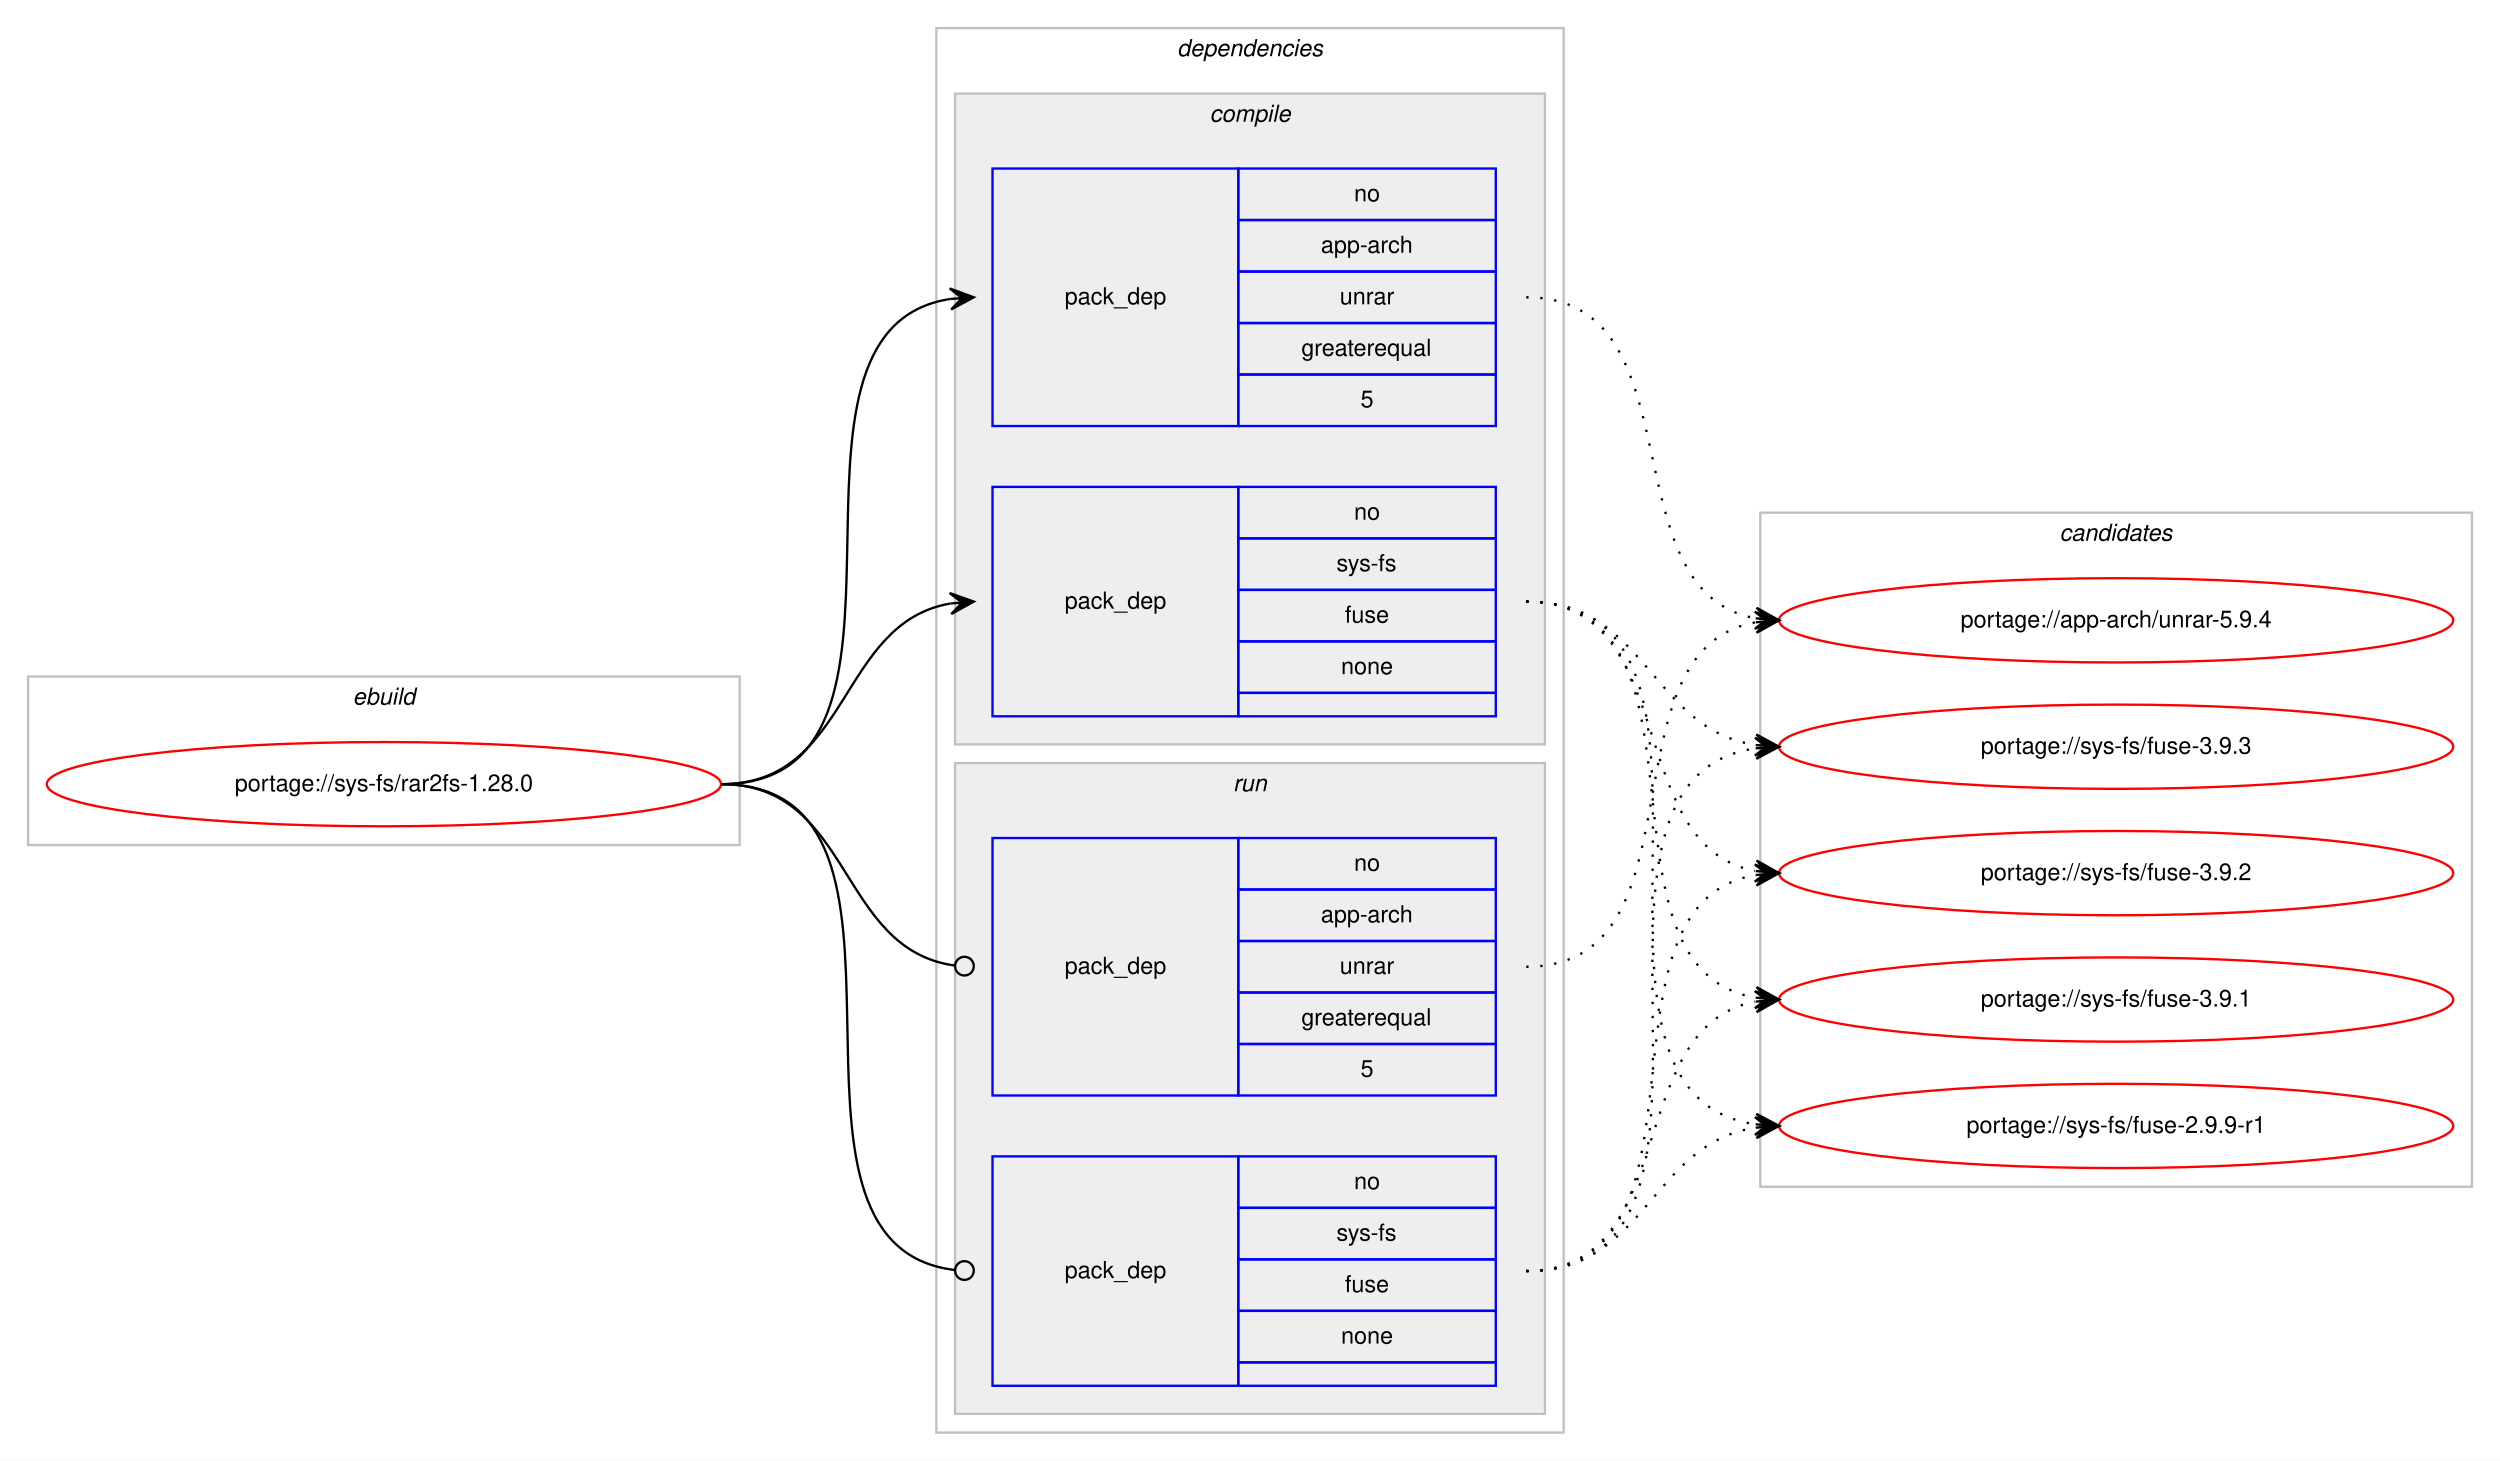
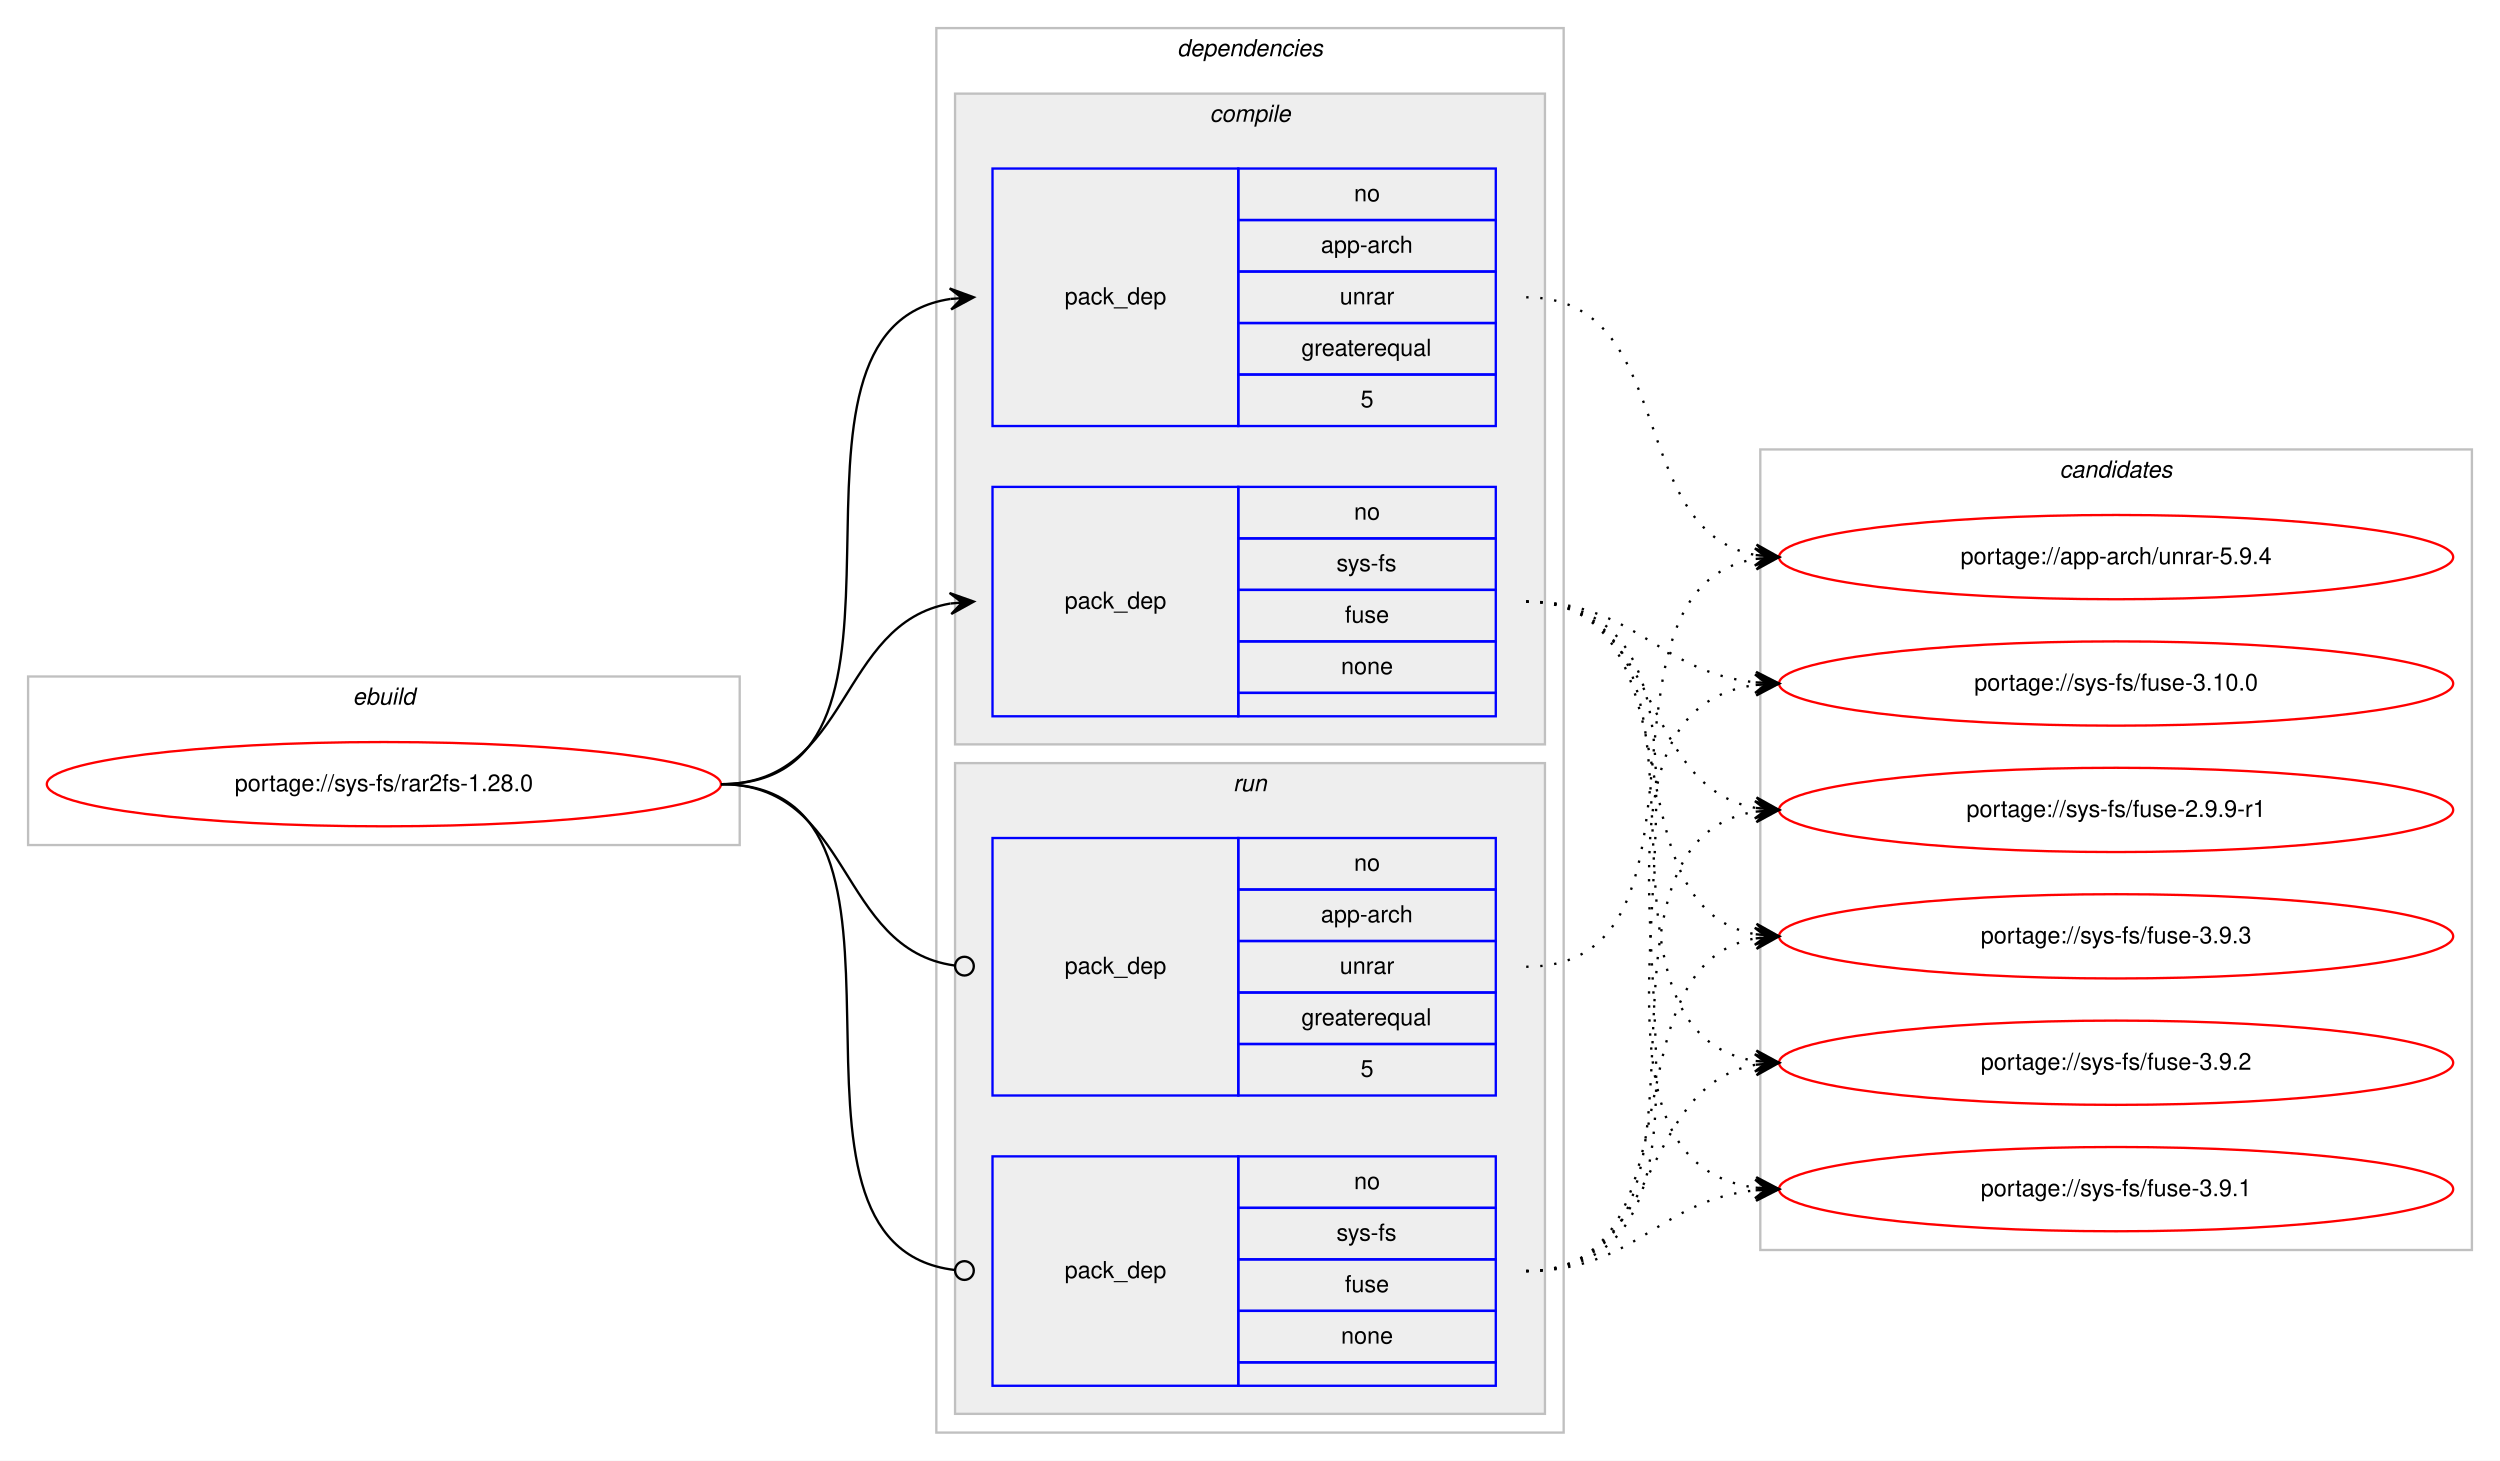
<svg xmlns="http://www.w3.org/2000/svg" xmlns:xlink="http://www.w3.org/1999/xlink" width="1068pt" height="624pt" viewBox="0.00 0.00 1068.00 624.00">
  <g id="graph0" class="graph" transform="scale(1 1) rotate(0) translate(4 620)">
    <polygon fill="#ffffff" stroke="transparent" points="-4,4 -4,-620 1064,-620 1064,4 -4,4" />
    <g id="clust1" class="cluster">
      <polygon fill="none" stroke="#c0c0c0" points="8,-259 8,-331 312,-331 312,-259 8,-259" />
      <text text-anchor="start" x="146.663" y="-319" font-family="Helvetica,sans-Serif" font-style="italic" font-size="10.00" fill="#000000">ebuild</text>
    </g>
    <g id="clust2" class="cluster">
      <polygon fill="none" stroke="#c0c0c0" points="396,-8 396,-608 664,-608 664,-8 396,-8" />
      <text text-anchor="start" x="498.875" y="-596" font-family="Helvetica,sans-Serif" font-style="italic" font-size="10.00" fill="#000000">dependencies</text>
    </g>
    <g id="clust3" class="cluster">
      <polygon fill="#eeeeee" stroke="#c0c0c0" points="404,-302 404,-580 656,-580 656,-302 404,-302" />
      <text text-anchor="start" x="512.778" y="-568" font-family="Helvetica,sans-Serif" font-style="italic" font-size="10.00" fill="#000000">compile</text>
    </g>
    <g id="clust7" class="cluster">
      <polygon fill="#eeeeee" stroke="#c0c0c0" points="404,-16 404,-294 656,-294 656,-16 404,-16" />
      <text text-anchor="start" x="522.777" y="-282" font-family="Helvetica,sans-Serif" font-style="italic" font-size="10.00" fill="#000000">run</text>
    </g>
    <g id="clust10" class="cluster">
-       <polygon fill="none" stroke="#c0c0c0" points="748,-113 748,-401 1052,-401 1052,-113 748,-113" />
-       <text text-anchor="start" x="875.824" y="-389" font-family="Helvetica,sans-Serif" font-style="italic" font-size="10.00" fill="#000000">candidates</text>
+       <polygon fill="none" stroke="#c0c0c0" points="748,-86 748,-428 1052,-428 1052,-86 748,-86" />
+       <text text-anchor="start" x="875.824" y="-416" font-family="Helvetica,sans-Serif" font-style="italic" font-size="10.00" fill="#000000">candidates</text>
    </g>
    <g id="node1" class="node">
      <g id="a_node1">
        <a xlink:href="../sys-fs/rar2fs-1.28.0.svg" xlink:title="portage://sys-fs/rar2fs-1.28.0">
          <ellipse fill="none" stroke="#ff0000" cx="160" cy="-285" rx="144" ry="18" />
          <text text-anchor="middle" x="160" y="-282" font-family="Helvetica,sans-Serif" font-size="10.00" fill="#000000">portage://sys-fs/rar2fs-1.28.0</text>
        </a>
      </g>
    </g>
    <g id="node2" class="node">
      <polygon fill="none" stroke="#0000ff" points="420,-438 420,-548 525,-548 525,-438 420,-438" />
      <text text-anchor="start" x="450.823" y="-490" font-family="Helvetica,sans-Serif" font-size="10.00" fill="#000000">pack_dep</text>
      <polygon fill="none" stroke="#0000ff" points="525,-526 525,-548 635,-548 635,-526 525,-526" />
      <text text-anchor="start" x="574.441" y="-534" font-family="Helvetica,sans-Serif" font-size="10.00" fill="#000000">no</text>
      <polygon fill="none" stroke="#0000ff" points="525,-504 525,-526 635,-526 635,-504 525,-504" />
      <text text-anchor="start" x="560.274" y="-512" font-family="Helvetica,sans-Serif" font-size="10.00" fill="#000000">app-arch</text>
      <polygon fill="none" stroke="#0000ff" points="525,-482 525,-504 635,-504 635,-482 525,-482" />
      <text text-anchor="start" x="568.332" y="-490" font-family="Helvetica,sans-Serif" font-size="10.00" fill="#000000">unrar</text>
      <polygon fill="none" stroke="#0000ff" points="525,-460 525,-482 635,-482 635,-460 525,-460" />
      <text text-anchor="start" x="551.936" y="-468" font-family="Helvetica,sans-Serif" font-size="10.00" fill="#000000">greaterequal</text>
      <polygon fill="none" stroke="#0000ff" points="525,-438 525,-460 635,-460 635,-438 525,-438" />
      <text text-anchor="start" x="577.221" y="-446" font-family="Helvetica,sans-Serif" font-size="10.00" fill="#000000">5</text>
    </g>
    <g id="edge1" class="edge">
      <path fill="none" stroke="#000000" d="M304,-285C404.603,-285 314.456,-479.024 402.02,-492.288" />
      <polygon fill="#000000" stroke="#000000" points="412,-493 401.705,-496.776 407.013,-492.644 402.025,-492.288 402.025,-492.288 402.025,-492.288 407.013,-492.644 402.346,-487.799 412,-493 412,-493" />
    </g>
    <g id="node3" class="node">
      <polygon fill="none" stroke="#0000ff" points="420,-314 420,-412 525,-412 525,-314 420,-314" />
      <text text-anchor="start" x="450.823" y="-360" font-family="Helvetica,sans-Serif" font-size="10.00" fill="#000000">pack_dep</text>
      <polygon fill="none" stroke="#0000ff" points="525,-390 525,-412 635,-412 635,-390 525,-390" />
      <text text-anchor="start" x="574.441" y="-398" font-family="Helvetica,sans-Serif" font-size="10.00" fill="#000000">no</text>
      <polygon fill="none" stroke="#0000ff" points="525,-368 525,-390 635,-390 635,-368 525,-368" />
      <text text-anchor="start" x="566.946" y="-376" font-family="Helvetica,sans-Serif" font-size="10.00" fill="#000000">sys-fs</text>
      <polygon fill="none" stroke="#0000ff" points="525,-346 525,-368 635,-368 635,-346 525,-346" />
      <text text-anchor="start" x="570.552" y="-354" font-family="Helvetica,sans-Serif" font-size="10.00" fill="#000000">fuse</text>
      <polygon fill="none" stroke="#0000ff" points="525,-324 525,-346 635,-346 635,-324 525,-324" />
      <text text-anchor="start" x="568.882" y="-332" font-family="Helvetica,sans-Serif" font-size="10.00" fill="#000000">none</text>
      <polygon fill="none" stroke="#0000ff" points="525,-314 525,-324 635,-324 635,-314 525,-314" />
    </g>
    <g id="edge2" class="edge">
      <path fill="none" stroke="#000000" d="M304,-285C359.625,-285 353.797,-353.841 401.98,-362.177" />
      <polygon fill="#000000" stroke="#000000" points="412,-363 401.665,-366.666 407.017,-362.591 402.034,-362.181 402.034,-362.181 402.034,-362.181 407.017,-362.591 402.402,-357.696 412,-363 412,-363" />
    </g>
    <g id="node4" class="node">
      <polygon fill="none" stroke="#0000ff" points="420,-152 420,-262 525,-262 525,-152 420,-152" />
      <text text-anchor="start" x="450.823" y="-204" font-family="Helvetica,sans-Serif" font-size="10.00" fill="#000000">pack_dep</text>
      <polygon fill="none" stroke="#0000ff" points="525,-240 525,-262 635,-262 635,-240 525,-240" />
      <text text-anchor="start" x="574.441" y="-248" font-family="Helvetica,sans-Serif" font-size="10.00" fill="#000000">no</text>
      <polygon fill="none" stroke="#0000ff" points="525,-218 525,-240 635,-240 635,-218 525,-218" />
      <text text-anchor="start" x="560.274" y="-226" font-family="Helvetica,sans-Serif" font-size="10.00" fill="#000000">app-arch</text>
      <polygon fill="none" stroke="#0000ff" points="525,-196 525,-218 635,-218 635,-196 525,-196" />
      <text text-anchor="start" x="568.332" y="-204" font-family="Helvetica,sans-Serif" font-size="10.00" fill="#000000">unrar</text>
      <polygon fill="none" stroke="#0000ff" points="525,-174 525,-196 635,-196 635,-174 525,-174" />
      <text text-anchor="start" x="551.936" y="-182" font-family="Helvetica,sans-Serif" font-size="10.00" fill="#000000">greaterequal</text>
      <polygon fill="none" stroke="#0000ff" points="525,-152 525,-174 635,-174 635,-152 525,-152" />
      <text text-anchor="start" x="577.221" y="-160" font-family="Helvetica,sans-Serif" font-size="10.00" fill="#000000">5</text>
    </g>
    <g id="edge3" class="edge">
      <path fill="none" stroke="#000000" d="M304,-285C360.318,-285 353.642,-214.431 403.808,-207.54" />
      <ellipse fill="none" stroke="#000000" cx="408.009" cy="-207.263" rx="4" ry="4" />
    </g>
    <g id="node5" class="node">
      <polygon fill="none" stroke="#0000ff" points="420,-28 420,-126 525,-126 525,-28 420,-28" />
      <text text-anchor="start" x="450.823" y="-74" font-family="Helvetica,sans-Serif" font-size="10.00" fill="#000000">pack_dep</text>
      <polygon fill="none" stroke="#0000ff" points="525,-104 525,-126 635,-126 635,-104 525,-104" />
      <text text-anchor="start" x="574.441" y="-112" font-family="Helvetica,sans-Serif" font-size="10.00" fill="#000000">no</text>
      <polygon fill="none" stroke="#0000ff" points="525,-82 525,-104 635,-104 635,-82 525,-82" />
      <text text-anchor="start" x="566.946" y="-90" font-family="Helvetica,sans-Serif" font-size="10.00" fill="#000000">sys-fs</text>
      <polygon fill="none" stroke="#0000ff" points="525,-60 525,-82 635,-82 635,-60 525,-60" />
      <text text-anchor="start" x="570.552" y="-68" font-family="Helvetica,sans-Serif" font-size="10.00" fill="#000000">fuse</text>
      <polygon fill="none" stroke="#0000ff" points="525,-38 525,-60 635,-60 635,-38 525,-38" />
      <text text-anchor="start" x="568.882" y="-46" font-family="Helvetica,sans-Serif" font-size="10.00" fill="#000000">none</text>
      <polygon fill="none" stroke="#0000ff" points="525,-28 525,-38 635,-38 635,-28 525,-28" />
    </g>
    <g id="edge4" class="edge">
      <path fill="none" stroke="#000000" d="M304,-285C405.315,-285 313.171,-88.219 403.906,-77.458" />
      <ellipse fill="none" stroke="#000000" cx="408.006" cy="-77.226" rx="4" ry="4" />
    </g>
    <g id="node6" class="node">
      <g id="a_node6">
        <a xlink:href="../app-arch/unrar-5.9.4.svg" xlink:title="portage://app-arch/unrar-5.9.4">
-           <ellipse fill="none" stroke="#ff0000" cx="900" cy="-355" rx="144" ry="18" />
-           <text text-anchor="middle" x="900" y="-352" font-family="Helvetica,sans-Serif" font-size="10.00" fill="#000000">portage://app-arch/unrar-5.9.4</text>
+           <ellipse fill="none" stroke="#ff0000" cx="900" cy="-382" rx="144" ry="18" />
+           <text text-anchor="middle" x="900" y="-379" font-family="Helvetica,sans-Serif" font-size="10.00" fill="#000000">portage://app-arch/unrar-5.9.4</text>
        </a>
      </g>
    </g>
    <g id="edge5" class="edge">
-       <path fill="none" stroke="#000000" stroke-dasharray="1,5" d="M648,-493C722.232,-493 682.319,-367.634 745.85,-355.881" />
-       <polygon fill="#000000" stroke="#000000" points="756,-355 746.427,-360.348 751.019,-355.433 746.038,-355.865 746.038,-355.865 746.038,-355.865 751.019,-355.433 745.648,-351.382 756,-355 756,-355" />
+       <path fill="none" stroke="#000000" stroke-dasharray="1,5" d="M648,-493C713.202,-493 690.023,-393.398 745.904,-382.894" />
+       <polygon fill="#000000" stroke="#000000" points="756,-382 746.436,-387.364 751.019,-382.441 746.039,-382.882 746.039,-382.882 746.039,-382.882 751.019,-382.441 745.642,-378.399 756,-382 756,-382" />
    </g>
    <g id="node7" class="node">
      <g id="a_node7">
        <a xlink:href="../sys-fs/fuse-3.9.3.svg" xlink:title="portage://sys-fs/fuse-3.9.3">
-           <ellipse fill="none" stroke="#ff0000" cx="900" cy="-301" rx="144" ry="18" />
-           <text text-anchor="middle" x="900" y="-298" font-family="Helvetica,sans-Serif" font-size="10.00" fill="#000000">portage://sys-fs/fuse-3.9.3</text>
+           <ellipse fill="none" stroke="#ff0000" cx="900" cy="-220" rx="144" ry="18" />
+           <text text-anchor="middle" x="900" y="-217" font-family="Helvetica,sans-Serif" font-size="10.00" fill="#000000">portage://sys-fs/fuse-3.9.3</text>
        </a>
      </g>
    </g>
    <g id="edge6" class="edge">
-       <path fill="none" stroke="#000000" stroke-dasharray="1,5" d="M648,-363C699.78,-363 700.759,-308.735 745.99,-301.74" />
-       <polygon fill="#000000" stroke="#000000" points="756,-301 746.359,-306.225 751.014,-301.368 746.027,-301.737 746.027,-301.737 746.027,-301.737 751.014,-301.368 745.696,-297.249 756,-301 756,-301" />
+       <path fill="none" stroke="#000000" stroke-dasharray="1,5" d="M648,-363C723.912,-363 680.876,-233.092 745.636,-220.913" />
+       <polygon fill="#000000" stroke="#000000" points="756,-220 746.434,-225.36 751.019,-220.439 746.039,-220.878 746.039,-220.878 746.039,-220.878 751.019,-220.439 745.644,-216.395 756,-220 756,-220" />
    </g>
    <g id="node8" class="node">
      <g id="a_node8">
        <a xlink:href="../sys-fs/fuse-3.9.2.svg" xlink:title="portage://sys-fs/fuse-3.9.2">
-           <ellipse fill="none" stroke="#ff0000" cx="900" cy="-247" rx="144" ry="18" />
-           <text text-anchor="middle" x="900" y="-244" font-family="Helvetica,sans-Serif" font-size="10.00" fill="#000000">portage://sys-fs/fuse-3.9.2</text>
+           <ellipse fill="none" stroke="#ff0000" cx="900" cy="-166" rx="144" ry="18" />
+           <text text-anchor="middle" x="900" y="-163" font-family="Helvetica,sans-Serif" font-size="10.00" fill="#000000">portage://sys-fs/fuse-3.9.2</text>
        </a>
      </g>
    </g>
    <g id="edge7" class="edge">
-       <path fill="none" stroke="#000000" stroke-dasharray="1,5" d="M648,-363C714.727,-363 688.74,-258.912 745.688,-247.934" />
-       <polygon fill="#000000" stroke="#000000" points="756,-247 746.447,-252.383 751.02,-247.451 746.041,-247.902 746.041,-247.902 746.041,-247.902 751.02,-247.451 745.635,-243.42 756,-247 756,-247" />
+       <path fill="none" stroke="#000000" stroke-dasharray="1,5" d="M648,-363C744.242,-363 662.527,-179.979 745.909,-166.753" />
+       <polygon fill="#000000" stroke="#000000" points="756,-166 746.363,-171.232 751.014,-166.372 746.028,-166.744 746.028,-166.744 746.028,-166.744 751.014,-166.372 745.693,-162.257 756,-166 756,-166" />
    </g>
    <g id="node9" class="node">
      <g id="a_node9">
        <a xlink:href="../sys-fs/fuse-3.9.1.svg" xlink:title="portage://sys-fs/fuse-3.9.1">
-           <ellipse fill="none" stroke="#ff0000" cx="900" cy="-193" rx="144" ry="18" />
-           <text text-anchor="middle" x="900" y="-190" font-family="Helvetica,sans-Serif" font-size="10.00" fill="#000000">portage://sys-fs/fuse-3.9.1</text>
+           <ellipse fill="none" stroke="#ff0000" cx="900" cy="-112" rx="144" ry="18" />
+           <text text-anchor="middle" x="900" y="-109" font-family="Helvetica,sans-Serif" font-size="10.00" fill="#000000">portage://sys-fs/fuse-3.9.1</text>
        </a>
      </g>
    </g>
    <g id="edge8" class="edge">
-       <path fill="none" stroke="#000000" stroke-dasharray="1,5" d="M648,-363C733.842,-363 672.043,-206.659 745.774,-193.834" />
-       <polygon fill="#000000" stroke="#000000" points="756,-193 746.399,-198.298 751.017,-193.407 746.033,-193.813 746.033,-193.813 746.033,-193.813 751.017,-193.407 745.667,-189.328 756,-193 756,-193" />
+       <path fill="none" stroke="#000000" stroke-dasharray="1,5" d="M648,-363C765.886,-363 642.24,-126.492 745.973,-112.634" />
+       <polygon fill="#000000" stroke="#000000" points="756,-112 746.304,-117.122 751.01,-112.315 746.02,-112.631 746.02,-112.631 746.02,-112.631 751.01,-112.315 745.736,-108.14 756,-112 756,-112" />
    </g>
    <g id="node10" class="node">
      <g id="a_node10">
-         <a xlink:href="../sys-fs/fuse-2.9.9-r1.svg" xlink:title="portage://sys-fs/fuse-2.9.9-r1">
-           <ellipse fill="none" stroke="#ff0000" cx="900" cy="-139" rx="144" ry="18" />
-           <text text-anchor="middle" x="900" y="-136" font-family="Helvetica,sans-Serif" font-size="10.00" fill="#000000">portage://sys-fs/fuse-2.9.9-r1</text>
+         <a xlink:href="../sys-fs/fuse-3.10.0.svg" xlink:title="portage://sys-fs/fuse-3.10.0">
+           <ellipse fill="none" stroke="#ff0000" cx="900" cy="-328" rx="144" ry="18" />
+           <text text-anchor="middle" x="900" y="-325" font-family="Helvetica,sans-Serif" font-size="10.00" fill="#000000">portage://sys-fs/fuse-3.10.0</text>
        </a>
      </g>
    </g>
    <g id="edge9" class="edge">
-       <path fill="none" stroke="#000000" stroke-dasharray="1,5" d="M648,-363C754.961,-363 652.531,-153.205 745.996,-139.683" />
-       <polygon fill="#000000" stroke="#000000" points="756,-139 746.33,-144.171 751.012,-139.341 746.023,-139.681 746.023,-139.681 746.023,-139.681 751.012,-139.341 745.717,-135.192 756,-139 756,-139" />
+       <path fill="none" stroke="#000000" stroke-dasharray="1,5" d="M648,-363C694.91,-363 704.332,-332.749 745.97,-328.495" />
+       <polygon fill="#000000" stroke="#000000" points="756,-328 746.234,-332.987 751.006,-328.246 746.012,-328.493 746.012,-328.493 746.012,-328.493 751.006,-328.246 745.79,-323.998 756,-328 756,-328" />
+     </g>
+     <g id="node11" class="node">
+       <g id="a_node11">
+         <a xlink:href="../sys-fs/fuse-2.9.9-r1.svg" xlink:title="portage://sys-fs/fuse-2.9.9-r1">
+           <ellipse fill="none" stroke="#ff0000" cx="900" cy="-274" rx="144" ry="18" />
+           <text text-anchor="middle" x="900" y="-271" font-family="Helvetica,sans-Serif" font-size="10.00" fill="#000000">portage://sys-fs/fuse-2.9.9-r1</text>
+         </a>
+       </g>
    </g>
    <g id="edge10" class="edge">
-       <path fill="none" stroke="#000000" stroke-dasharray="1,5" d="M648,-207C725.771,-207 679.225,-342.002 745.827,-354.131" />
-       <polygon fill="#000000" stroke="#000000" points="756,-355 745.653,-358.632 751.018,-354.574 746.036,-354.149 746.036,-354.149 746.036,-354.149 751.018,-354.574 746.419,-349.665 756,-355 756,-355" />
+       <path fill="none" stroke="#000000" stroke-dasharray="1,5" d="M648,-363C706.554,-363 695.453,-284.124 745.845,-274.881" />
+       <polygon fill="#000000" stroke="#000000" points="756,-274 746.426,-279.347 751.019,-274.432 746.037,-274.864 746.037,-274.864 746.037,-274.864 751.019,-274.432 745.649,-270.381 756,-274 756,-274" />
    </g>
    <g id="edge11" class="edge">
-       <path fill="none" stroke="#000000" stroke-dasharray="1,5" d="M648,-77C754.961,-77 652.531,-286.795 745.996,-300.317" />
-       <polygon fill="#000000" stroke="#000000" points="756,-301 745.717,-304.808 751.012,-300.659 746.023,-300.319 746.023,-300.319 746.023,-300.319 751.012,-300.659 746.33,-295.829 756,-301 756,-301" />
+       <path fill="none" stroke="#000000" stroke-dasharray="1,5" d="M648,-207C735.827,-207 670.193,-368.595 746.03,-381.22" />
+       <polygon fill="#000000" stroke="#000000" points="756,-382 745.679,-385.706 751.015,-381.61 746.03,-381.22 746.03,-381.22 746.03,-381.22 751.015,-381.61 746.382,-376.733 756,-382 756,-382" />
    </g>
    <g id="edge12" class="edge">
-       <path fill="none" stroke="#000000" stroke-dasharray="1,5" d="M648,-77C733.842,-77 672.043,-233.341 745.774,-246.166" />
-       <polygon fill="#000000" stroke="#000000" points="756,-247 745.667,-250.672 751.017,-246.593 746.033,-246.187 746.033,-246.187 746.033,-246.187 751.017,-246.593 746.399,-241.702 756,-247 756,-247" />
+       <path fill="none" stroke="#000000" stroke-dasharray="1,5" d="M648,-77C723.912,-77 680.876,-206.908 745.636,-219.087" />
+       <polygon fill="#000000" stroke="#000000" points="756,-220 745.644,-223.605 751.019,-219.561 746.039,-219.122 746.039,-219.122 746.039,-219.122 751.019,-219.561 746.434,-214.64 756,-220 756,-220" />
    </g>
    <g id="edge13" class="edge">
-       <path fill="none" stroke="#000000" stroke-dasharray="1,5" d="M648,-77C714.727,-77 688.74,-181.088 745.688,-192.066" />
-       <polygon fill="#000000" stroke="#000000" points="756,-193 745.635,-196.58 751.02,-192.549 746.041,-192.098 746.041,-192.098 746.041,-192.098 751.02,-192.549 746.447,-187.617 756,-193 756,-193" />
+       <path fill="none" stroke="#000000" stroke-dasharray="1,5" d="M648,-77C706.554,-77 695.453,-155.876 745.845,-165.119" />
+       <polygon fill="#000000" stroke="#000000" points="756,-166 745.649,-169.619 751.019,-165.568 746.037,-165.136 746.037,-165.136 746.037,-165.136 751.019,-165.568 746.426,-160.653 756,-166 756,-166" />
    </g>
    <g id="edge14" class="edge">
-       <path fill="none" stroke="#000000" stroke-dasharray="1,5" d="M648,-77C699.78,-77 700.759,-131.265 745.99,-138.261" />
-       <polygon fill="#000000" stroke="#000000" points="756,-139 745.696,-142.751 751.014,-138.632 746.027,-138.263 746.027,-138.263 746.027,-138.263 751.014,-138.632 746.359,-133.775 756,-139 756,-139" />
+       <path fill="none" stroke="#000000" stroke-dasharray="1,5" d="M648,-77C694.91,-77 704.332,-107.251 745.97,-111.505" />
+       <polygon fill="#000000" stroke="#000000" points="756,-112 745.79,-116.002 751.006,-111.754 746.012,-111.507 746.012,-111.507 746.012,-111.507 751.006,-111.754 746.234,-107.013 756,-112 756,-112" />
+     </g>
+     <g id="edge15" class="edge">
+       <path fill="none" stroke="#000000" stroke-dasharray="1,5" d="M648,-77C765.886,-77 642.24,-313.508 745.973,-327.366" />
+       <polygon fill="#000000" stroke="#000000" points="756,-328 745.736,-331.86 751.01,-327.685 746.02,-327.369 746.02,-327.369 746.02,-327.369 751.01,-327.685 746.304,-322.878 756,-328 756,-328" />
+     </g>
+     <g id="edge16" class="edge">
+       <path fill="none" stroke="#000000" stroke-dasharray="1,5" d="M648,-77C744.242,-77 662.527,-260.021 745.909,-273.247" />
+       <polygon fill="#000000" stroke="#000000" points="756,-274 745.693,-277.743 751.014,-273.628 746.028,-273.256 746.028,-273.256 746.028,-273.256 751.014,-273.628 746.363,-268.768 756,-274 756,-274" />
    </g>
  </g>
</svg>
